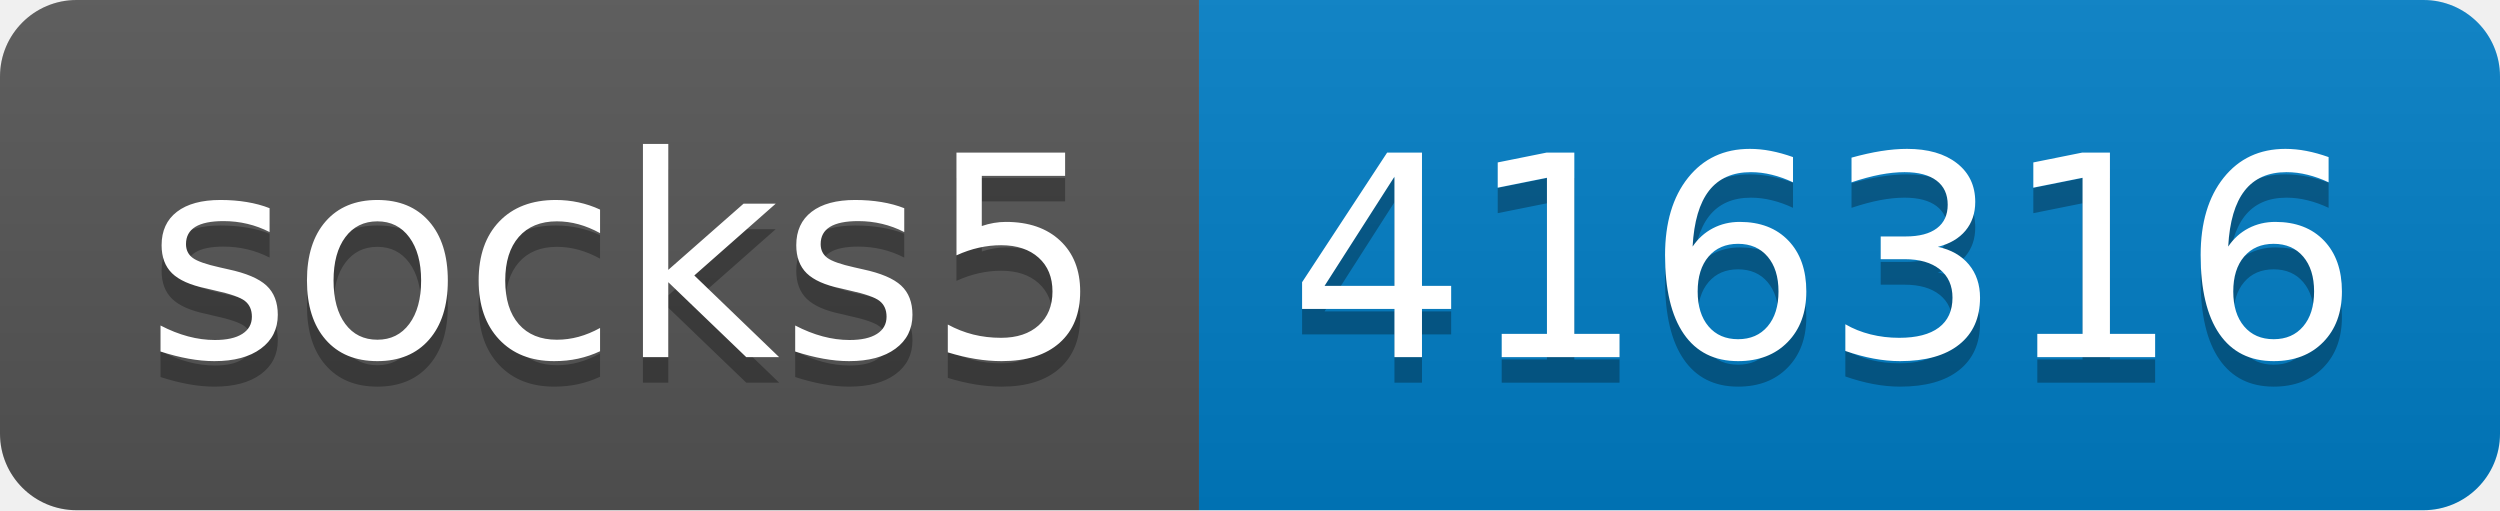
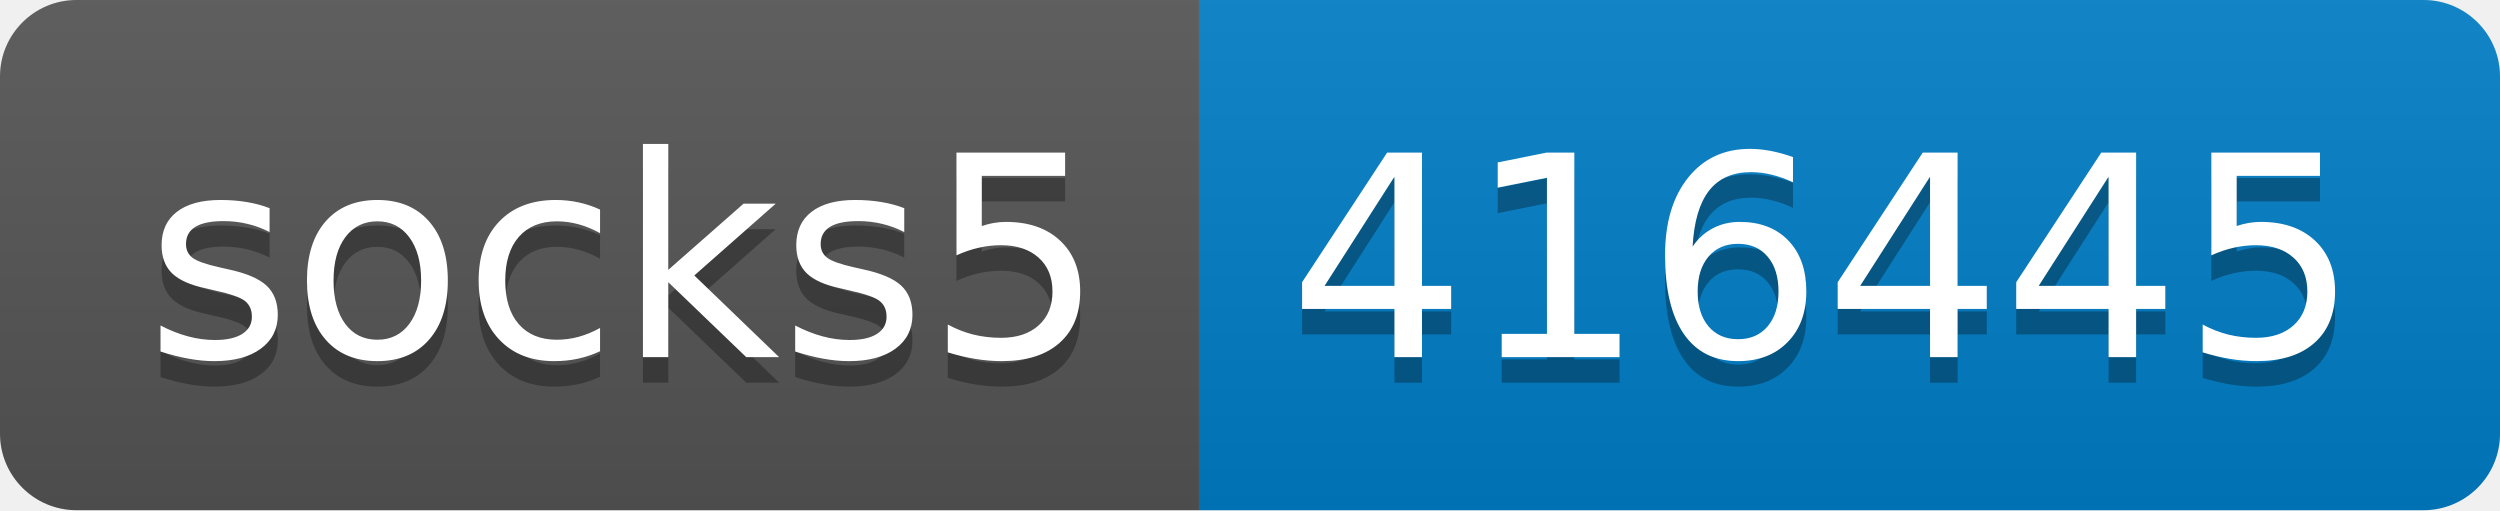
- <svg xmlns="http://www.w3.org/2000/svg" width="98" height="20" role="img" aria-label="socks5: 416316">
+ <svg xmlns="http://www.w3.org/2000/svg" width="98" height="20" role="img" aria-label="socks5: 416445">
  <linearGradient id="s" x2="0" y2="100%">
    <stop offset="0" stop-color="#bbb" stop-opacity=".1" />
    <stop offset="1" stop-opacity=".1" />
  </linearGradient>
  <clipPath id="r">
    <rect width="98" height="20" rx="3" fill="#fff" />
  </clipPath>
  <g clip-path="url(#r)">
    <rect width="47" height="20" fill="#555" />
    <rect x="47" width="51" height="20" fill="#007ec6" />
    <rect width="98" height="20" fill="url(#s)" />
  </g>
  <g fill="#fff" text-anchor="middle" font-family="Verdana,Geneva,DejaVu Sans,sans-serif" text-rendering="geometricPrecision" font-size="110">
    <text aria-hidden="true" x="245" y="150" fill="#010101" fill-opacity=".3" transform="scale(.1)" textLength="370">socks5</text>
    <text x="245" y="140" transform="scale(.1)" fill="#fff" textLength="370">socks5</text>
-     <text aria-hidden="true" x="715" y="150" fill="#010101" fill-opacity=".3" transform="scale(.1)" textLength="410">416316</text>
-     <text x="715" y="140" transform="scale(.1)" fill="#fff" textLength="410">416316</text>
+     <text aria-hidden="true" x="715" y="150" fill="#010101" fill-opacity=".3" transform="scale(.1)" textLength="410">416445</text>
+     <text x="715" y="140" transform="scale(.1)" fill="#fff" textLength="410">416445</text>
  </g>
</svg>
